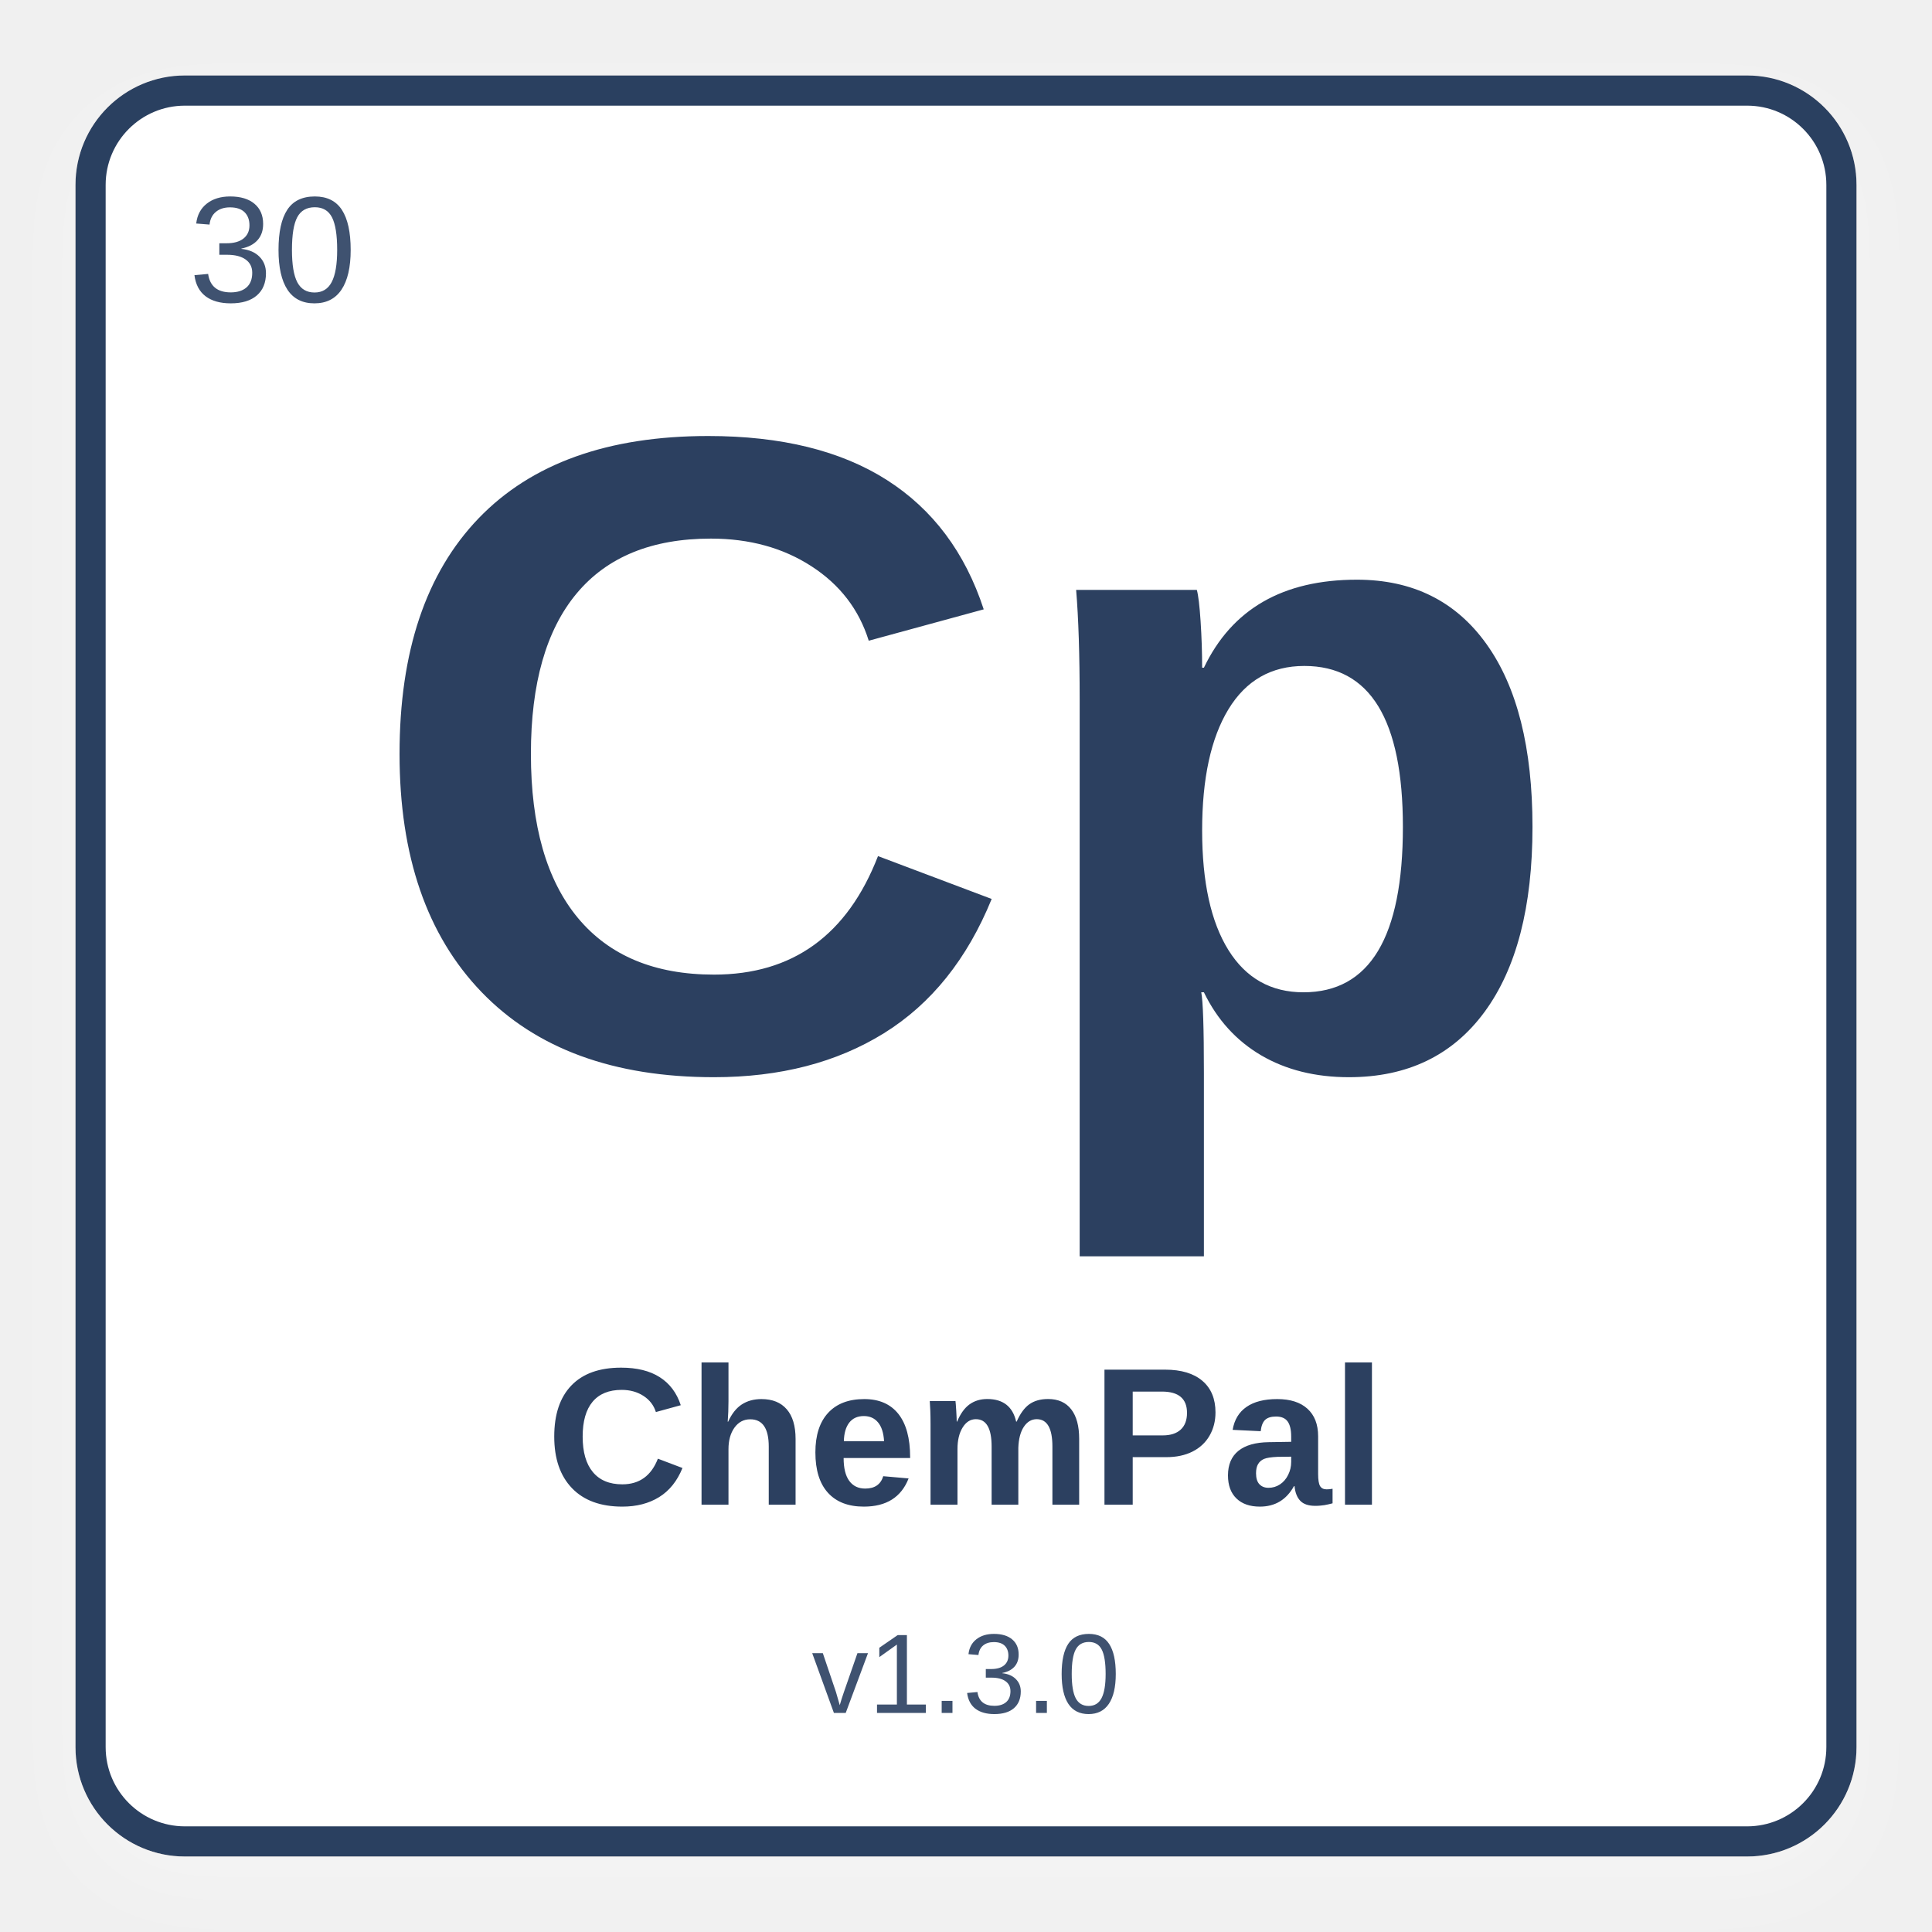
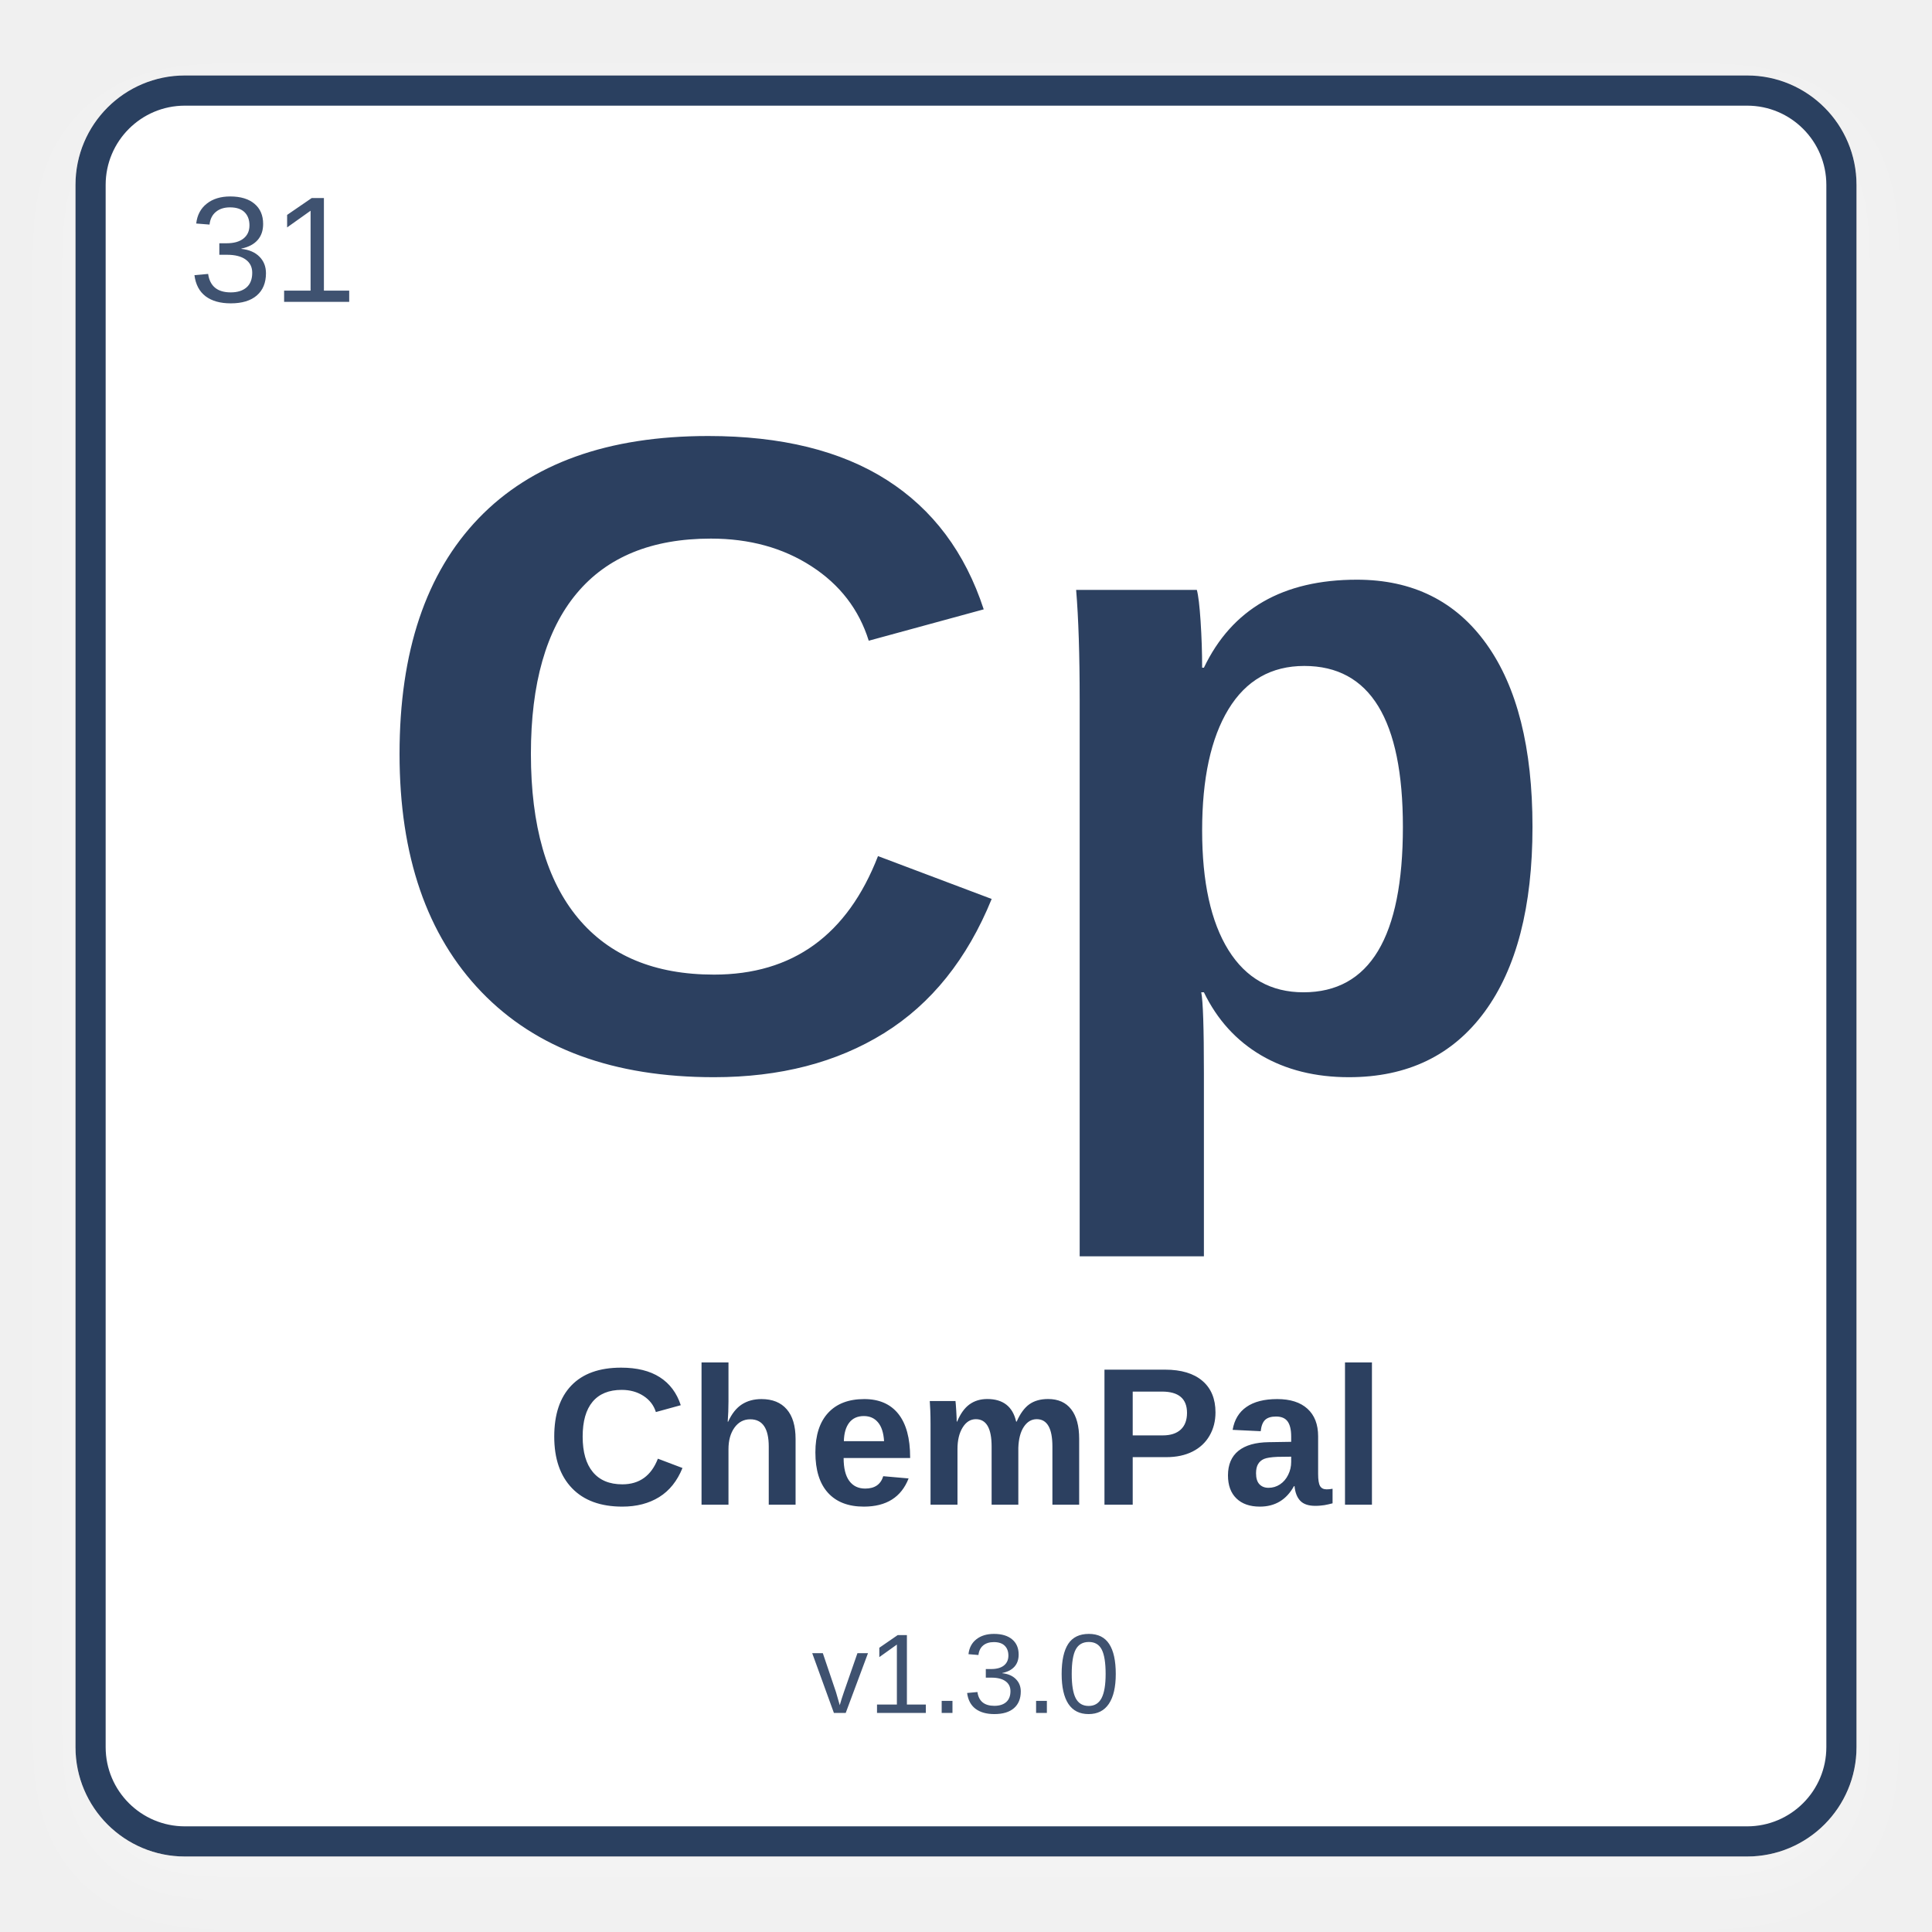
<svg xmlns="http://www.w3.org/2000/svg" width="512" height="512" viewBox="0 0 512 512">
  <defs>
    <filter id="shadow" x="-10%" y="-10%" width="120%" height="120%">
      <feDropShadow dx="0" dy="8" stdDeviation="10" flood-color="#ffffff" flood-opacity="0.28" />
    </filter>
  </defs>
  <rect x="24" y="24" width="464" height="464" rx="25" fill="#ffffff" stroke="#2C4060" stroke-width="8" filter="url(#shadow)" />
-   <text x="50" y="80" font-family="Arial, Helvetica, sans-serif" font-size="40" fill="#3f5270" font-weight="normal">30</text>
+   <text x="50" y="80" font-family="Arial, Helvetica, sans-serif" font-size="40" fill="#3f5270" font-weight="normal">31</text>
  <text x="50%" y="42%" text-anchor="middle" font-family="Arial, Helvetica, sans-serif" font-size="240" fill="#2C4060" font-weight="bold" dominant-baseline="middle">Cp</text>
  <text x="50%" y="75%" text-anchor="middle" font-family="Arial, Helvetica, sans-serif" font-size="52" fill="#2C4060" font-weight="bold" dominant-baseline="middle">ChemPal</text>
  <text x="50%" y="87%" text-anchor="middle" font-family="Arial, Helvetica, sans-serif" font-size="30" fill="#3f5270" font-weight="normal" dominant-baseline="middle">v1.3.0</text>
</svg>
